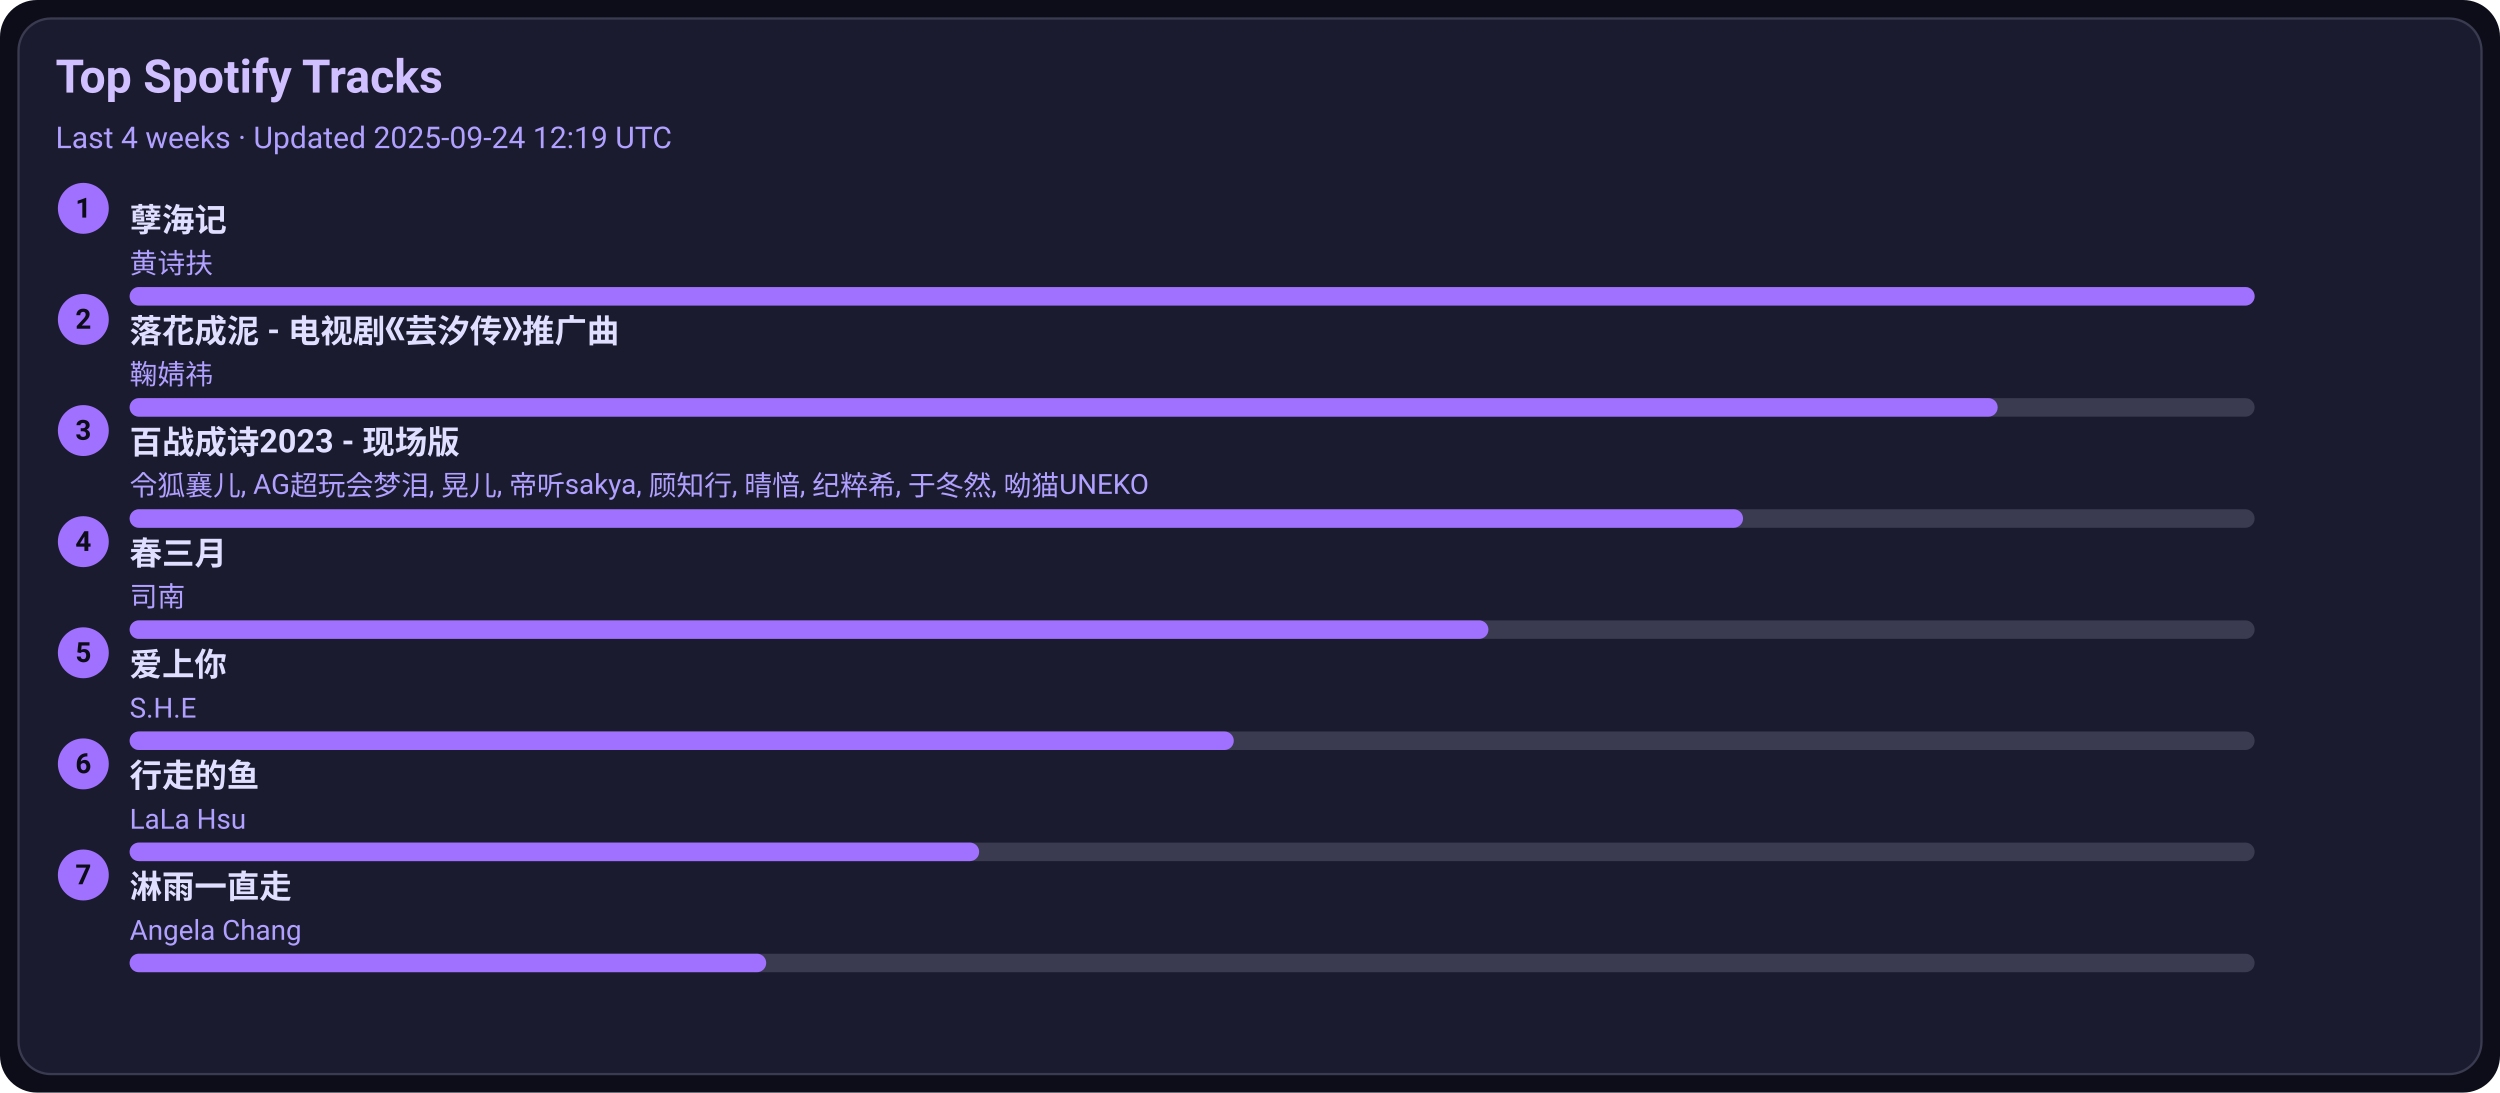
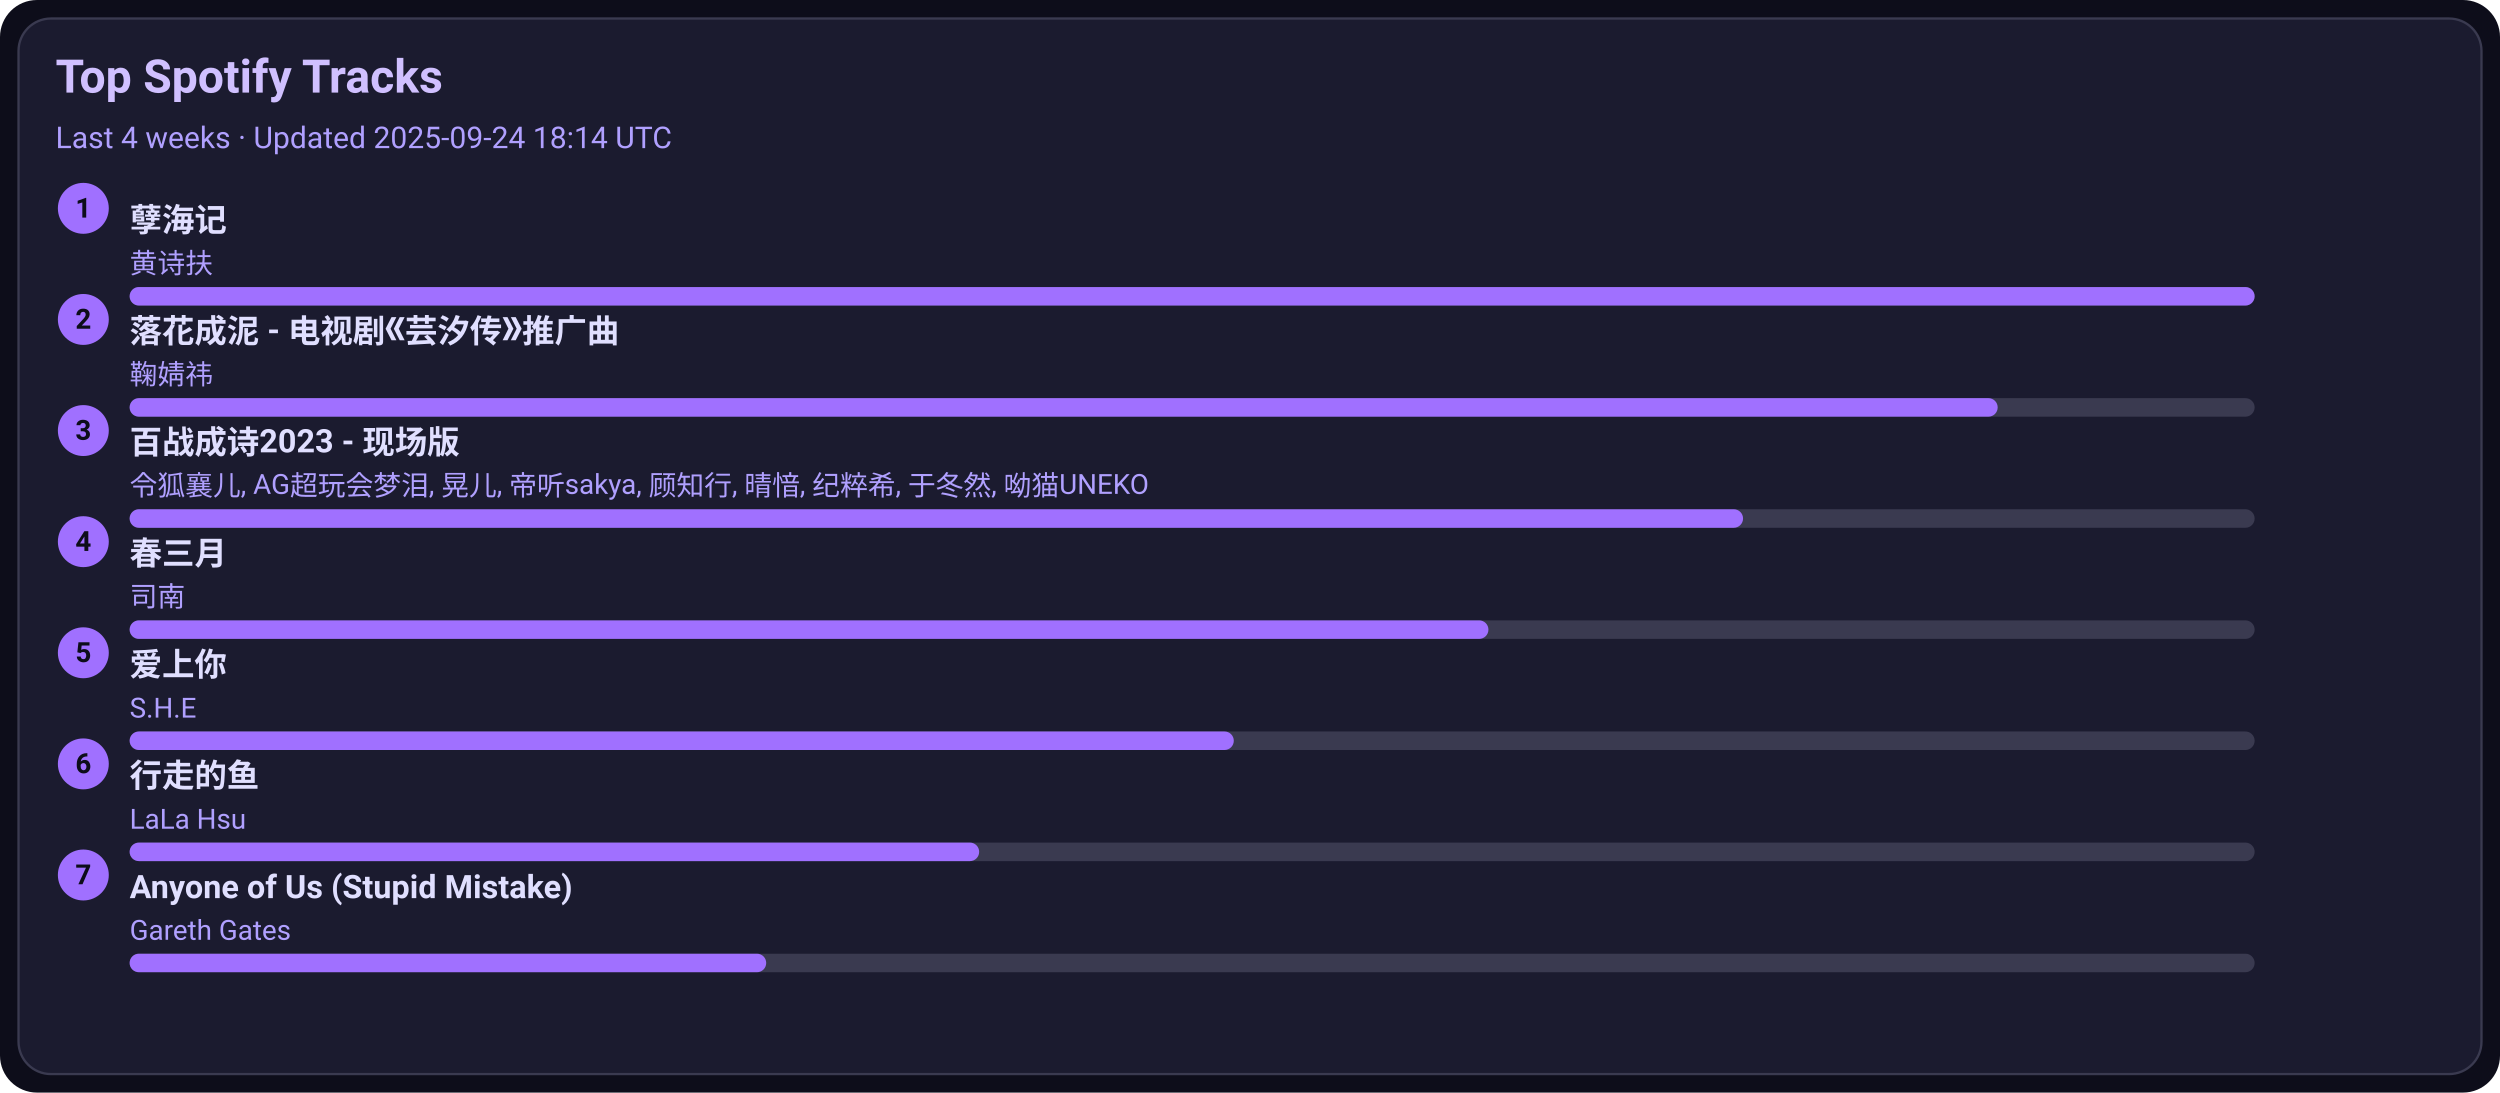
<svg xmlns="http://www.w3.org/2000/svg" width="1080" height="472" viewBox="0 0 1080 472">
  <style>text{font-family:-apple-system,BlinkMacSystemFont,Segoe UI,Roboto,Ubuntu,Helvetica Neue,Arial,Noto Sans,sans-serif}</style>
  <rect width="1080" height="472" rx="16" fill="#0d0d1a" />
  <rect x="8" y="8" width="1064" height="456" rx="14" fill="#1b1b2f" stroke="#3a3a50" />
  <text x="24" y="40" font-size="20" fill="#d0c0ff" font-weight="600">Top Spotify Tracks</text>
-   <text x="24" y="64" font-size="13" fill="#b0a0ff">Last 4 weeks · Updated 2025-09-24 12:19 UTC</text>
+   <text x="24" y="64" font-size="13" fill="#b0a0ff">Last 4 weeks · Updated 2025-09-24 18:14 UTC</text>
  <circle cx="36" cy="90" r="11" fill="#a070ff" />
  <text x="36" y="94" text-anchor="middle" font-size="12" fill="#0d0d1a" font-weight="700">1</text>
  <a href="https://open.spotify.com/track/3eIovUMhirNN6btJbpzNqD" target="_blank" rel="noopener noreferrer">
    <text x="56" y="100" font-size="14" fill="#e0dfff" font-weight="600">孽海记</text>
  </a>
  <text x="56" y="118" font-size="12" fill="#b0a0ff">黄诗扶</text>
  <rect x="56" y="124" width="918" height="8" rx="4" fill="#3a3a50" />
  <rect x="56" y="124" width="918" height="8" rx="4" fill="#a070ff" />
  <circle cx="36" cy="138" r="11" fill="#a070ff" />
  <text x="36" y="142" text-anchor="middle" font-size="12" fill="#0d0d1a" font-weight="700">2</text>
  <a href="https://open.spotify.com/track/3kOZsJz3crGIWWHeoCNa0O" target="_blank" rel="noopener noreferrer">
    <text x="56" y="148" font-size="14" fill="#e0dfff" font-weight="600">落花成泥 - 电视剧《芸汐传》推广曲</text>
  </a>
  <text x="56" y="166" font-size="12" fill="#b0a0ff">鞠婧祎</text>
  <rect x="56" y="172" width="918" height="8" rx="4" fill="#3a3a50" />
  <rect x="56" y="172" width="807" height="8" rx="4" fill="#a070ff" />
  <circle cx="36" cy="186" r="11" fill="#a070ff" />
  <text x="36" y="190" text-anchor="middle" font-size="12" fill="#0d0d1a" font-weight="700">3</text>
  <a href="https://open.spotify.com/track/2gttnS8fWnDwziLFt2TLEi" target="_blank" rel="noopener noreferrer">
    <text x="56" y="196" font-size="14" fill="#e0dfff" font-weight="600">百战成诗2023 - 现场版</text>
  </a>
  <text x="56" y="214" font-size="12" fill="#b0a0ff">令狐襄儿, AG超玩会梦泪, 晃儿, 帝听sakya, 顾知行, 晴愔, 纪粹希, 于冬然, 呦猫UNEKO</text>
  <rect x="56" y="220" width="918" height="8" rx="4" fill="#3a3a50" />
  <rect x="56" y="220" width="697" height="8" rx="4" fill="#a070ff" />
  <circle cx="36" cy="234" r="11" fill="#a070ff" />
  <text x="36" y="238" text-anchor="middle" font-size="12" fill="#0d0d1a" font-weight="700">4</text>
  <a href="https://open.spotify.com/track/5A9BOP4WTk2UayDlMb8w98" target="_blank" rel="noopener noreferrer">
    <text x="56" y="244" font-size="14" fill="#e0dfff" font-weight="600">春三月</text>
  </a>
  <text x="56" y="262" font-size="12" fill="#b0a0ff">司南</text>
  <rect x="56" y="268" width="918" height="8" rx="4" fill="#3a3a50" />
  <rect x="56" y="268" width="587" height="8" rx="4" fill="#a070ff" />
  <circle cx="36" cy="282" r="11" fill="#a070ff" />
  <text x="36" y="286" text-anchor="middle" font-size="12" fill="#0d0d1a" font-weight="700">5</text>
  <a href="https://open.spotify.com/track/4hcNpo1rtbzyNswsM5byTf" target="_blank" rel="noopener noreferrer">
    <text x="56" y="292" font-size="14" fill="#e0dfff" font-weight="600">爱上你</text>
  </a>
  <text x="56" y="310" font-size="12" fill="#b0a0ff">S.H.E</text>
  <rect x="56" y="316" width="918" height="8" rx="4" fill="#3a3a50" />
  <rect x="56" y="316" width="477" height="8" rx="4" fill="#a070ff" />
  <circle cx="36" cy="330" r="11" fill="#a070ff" />
  <text x="36" y="334" text-anchor="middle" font-size="12" fill="#0d0d1a" font-weight="700">6</text>
  <a href="https://open.spotify.com/track/5tGyQ1cWTaHBfZSHWr8AZb" target="_blank" rel="noopener noreferrer">
    <text x="56" y="340" font-size="14" fill="#e0dfff" font-weight="600">行走的鱼</text>
  </a>
  <text x="56" y="358" font-size="12" fill="#b0a0ff">LaLa Hsu</text>
  <rect x="56" y="364" width="918" height="8" rx="4" fill="#3a3a50" />
  <rect x="56" y="364" width="367" height="8" rx="4" fill="#a070ff" />
  <circle cx="36" cy="378" r="11" fill="#a070ff" />
  <text x="36" y="382" text-anchor="middle" font-size="12" fill="#0d0d1a" font-weight="700">7</text>
-   <a href="https://open.spotify.com/track/5AwdQtK9c0ogafVxM8EWte" target="_blank" rel="noopener noreferrer">
-     <text x="56" y="388" font-size="14" fill="#e0dfff" font-weight="600">淋雨一直走</text>
+   <a href="https://open.spotify.com/track/7KZo8AI9F3Vnn3FXEYBL9f" target="_blank" rel="noopener noreferrer">
+     <text x="56" y="388" font-size="14" fill="#e0dfff" font-weight="600">Anyone of Us (Stupid Mistake)</text>
  </a>
-   <text x="56" y="406" font-size="12" fill="#b0a0ff">Angela Chang</text>
+   <text x="56" y="406" font-size="12" fill="#b0a0ff">Gareth Gates</text>
  <rect x="56" y="412" width="918" height="8" rx="4" fill="#3a3a50" />
  <rect x="56" y="412" width="275" height="8" rx="4" fill="#a070ff" />
</svg>
